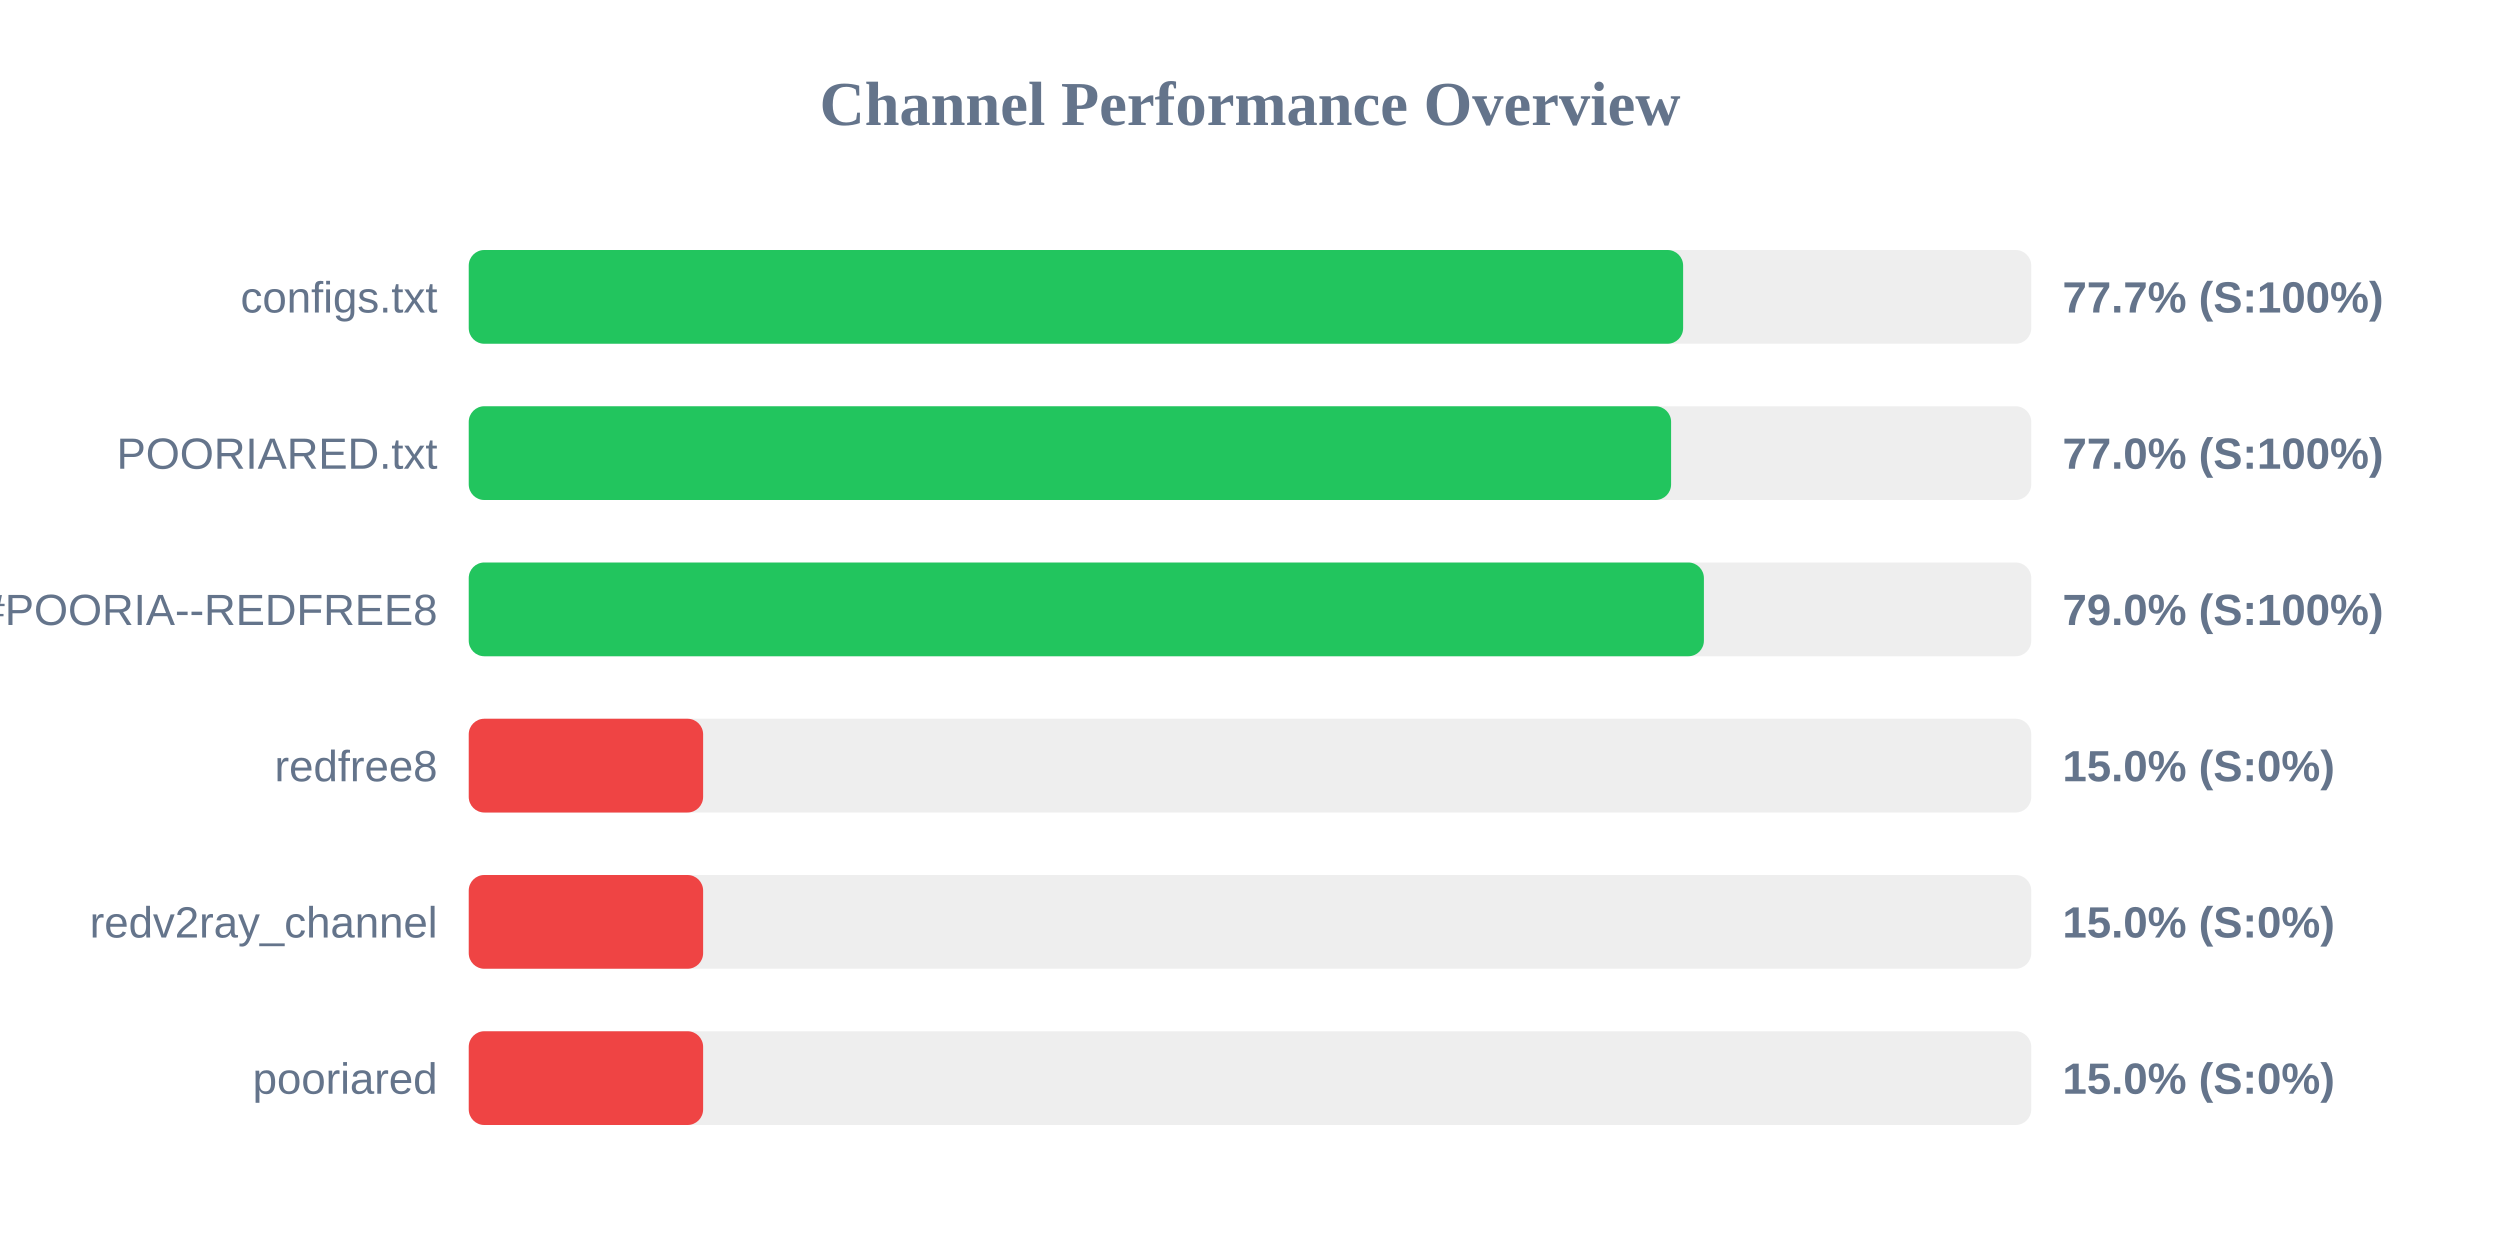
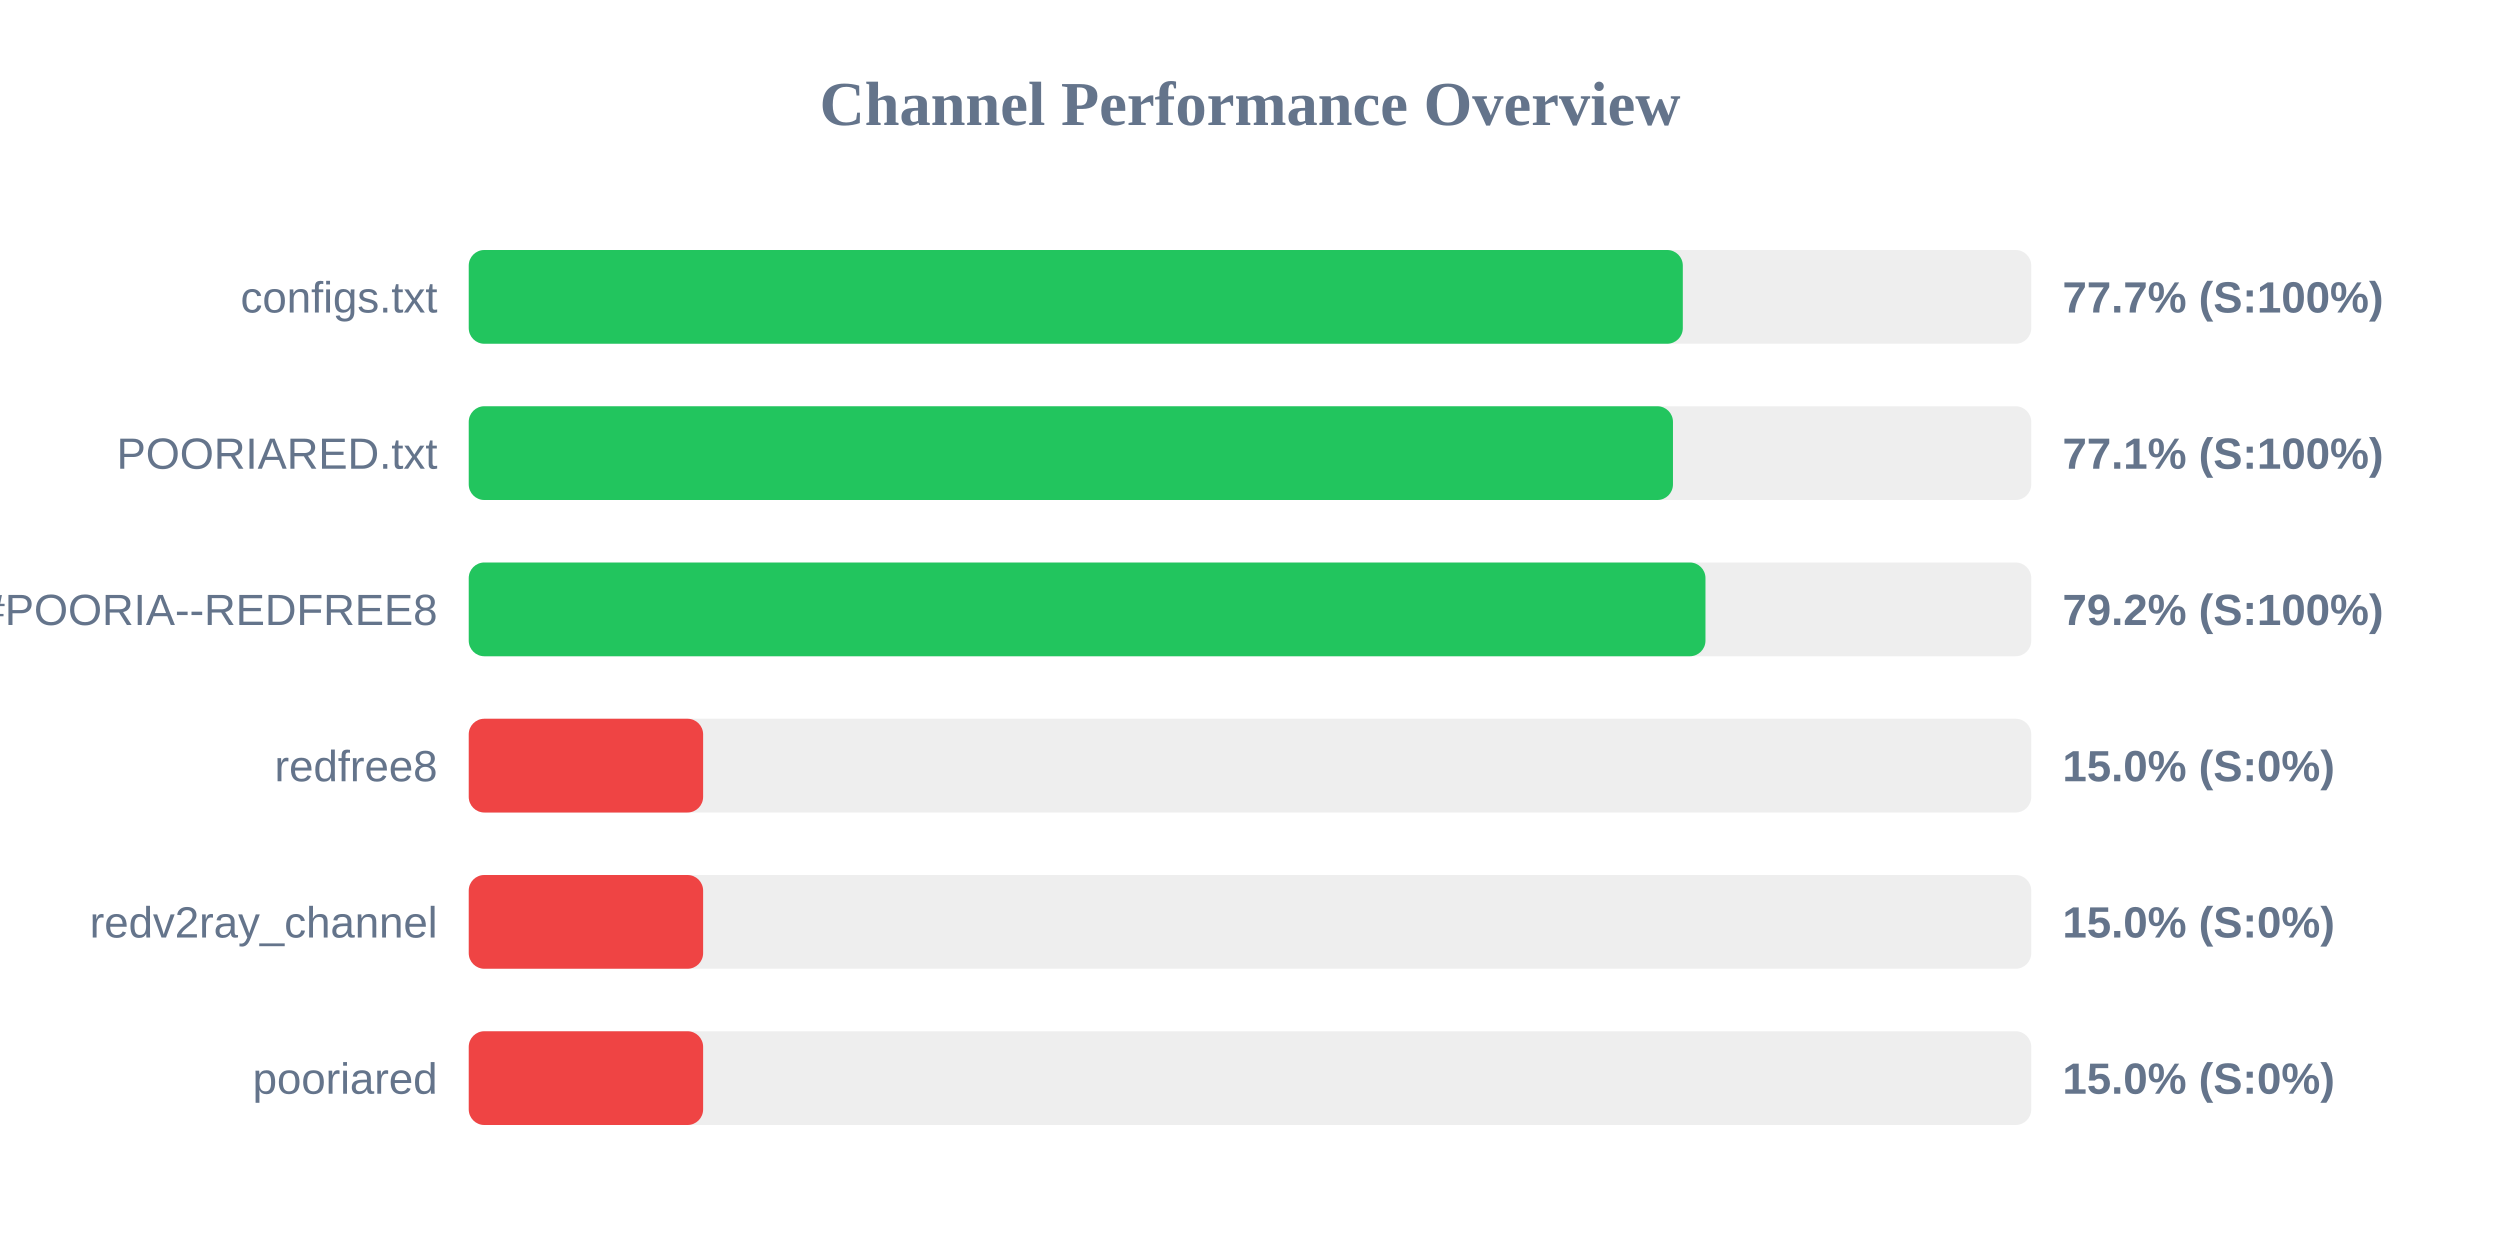
<svg xmlns="http://www.w3.org/2000/svg" width="800" height="400" version="1.1">
  <style>
        .row { font: 14px Arial; fill: #64748b; }
        .score { font: bold 14px Arial; fill: #64748b; }
    </style>
  <text x="400" y="40" text-anchor="middle" font-size="20px" font-weight="bold" fill="#64748b">Channel Performance Overview</text>
  <rect x="150" y="80" width="500" height="30" fill="#eee" rx="5" />
-   <rect x="150" y="80" width="388.6" height="30" fill="#22c55e" rx="5" />
+   <rect x="150" y="80" width="388.5" height="30" fill="#22c55e" rx="5" />
  <text x="140" y="100" text-anchor="end" class="row">configs.txt</text>
  <text x="660" y="100" text-anchor="start" class="score">77.7% (S:100%)</text>
  <rect x="150" y="130" width="500" height="30" fill="#eee" rx="5" />
-   <rect x="150" y="130" width="384.75" height="30" fill="#22c55e" rx="5" />
+   <rect x="150" y="130" width="385.35" height="30" fill="#22c55e" rx="5" />
  <text x="140" y="150" text-anchor="end" class="row">POORIARED.txt</text>
-   <text x="660" y="150" text-anchor="start" class="score">77.0% (S:100%)</text>
+   <text x="660" y="150" text-anchor="start" class="score">77.1% (S:100%)</text>
  <rect x="150" y="180" width="500" height="30" fill="#eee" rx="5" />
-   <rect x="150" y="180" width="395.25" height="30" fill="#22c55e" rx="5" />
+   <rect x="150" y="180" width="395.75" height="30" fill="#22c55e" rx="5" />
  <text x="140" y="200" text-anchor="end" class="row">POORIA--REDFREE8.txt#POORIA--REDFREE8</text>
-   <text x="660" y="200" text-anchor="start" class="score">79.0% (S:100%)</text>
+   <text x="660" y="200" text-anchor="start" class="score">79.2% (S:100%)</text>
  <rect x="150" y="230" width="500" height="30" fill="#eee" rx="5" />
  <rect x="150" y="230" width="75.0" height="30" fill="#ef4444" rx="5" />
  <text x="140" y="250" text-anchor="end" class="row">redfree8</text>
  <text x="660" y="250" text-anchor="start" class="score">15.0% (S:0%)</text>
  <rect x="150" y="280" width="500" height="30" fill="#eee" rx="5" />
  <rect x="150" y="280" width="75.0" height="30" fill="#ef4444" rx="5" />
  <text x="140" y="300" text-anchor="end" class="row">redv2ray_channel</text>
  <text x="660" y="300" text-anchor="start" class="score">15.0% (S:0%)</text>
  <rect x="150" y="330" width="500" height="30" fill="#eee" rx="5" />
  <rect x="150" y="330" width="75.0" height="30" fill="#ef4444" rx="5" />
  <text x="140" y="350" text-anchor="end" class="row">pooriared</text>
  <text x="660" y="350" text-anchor="start" class="score">15.0% (S:0%)</text>
</svg>
